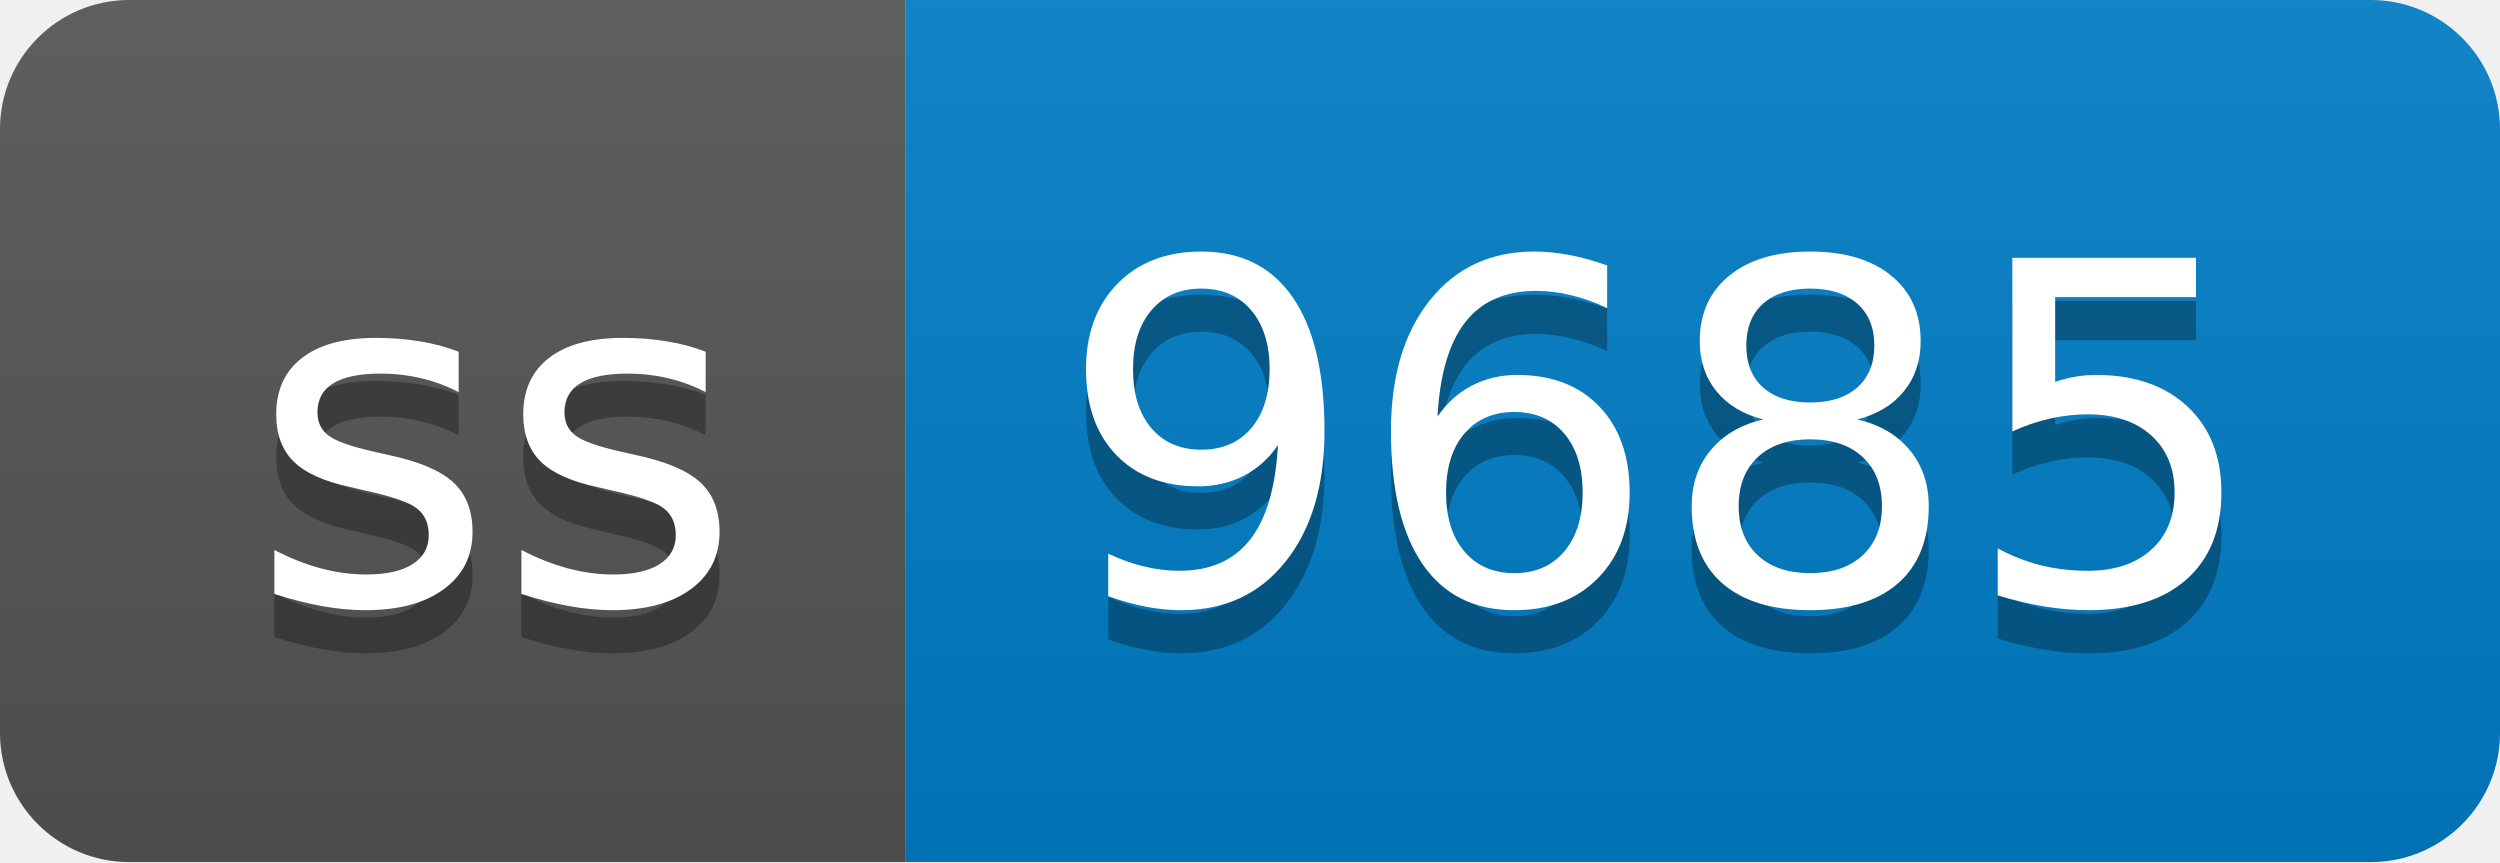
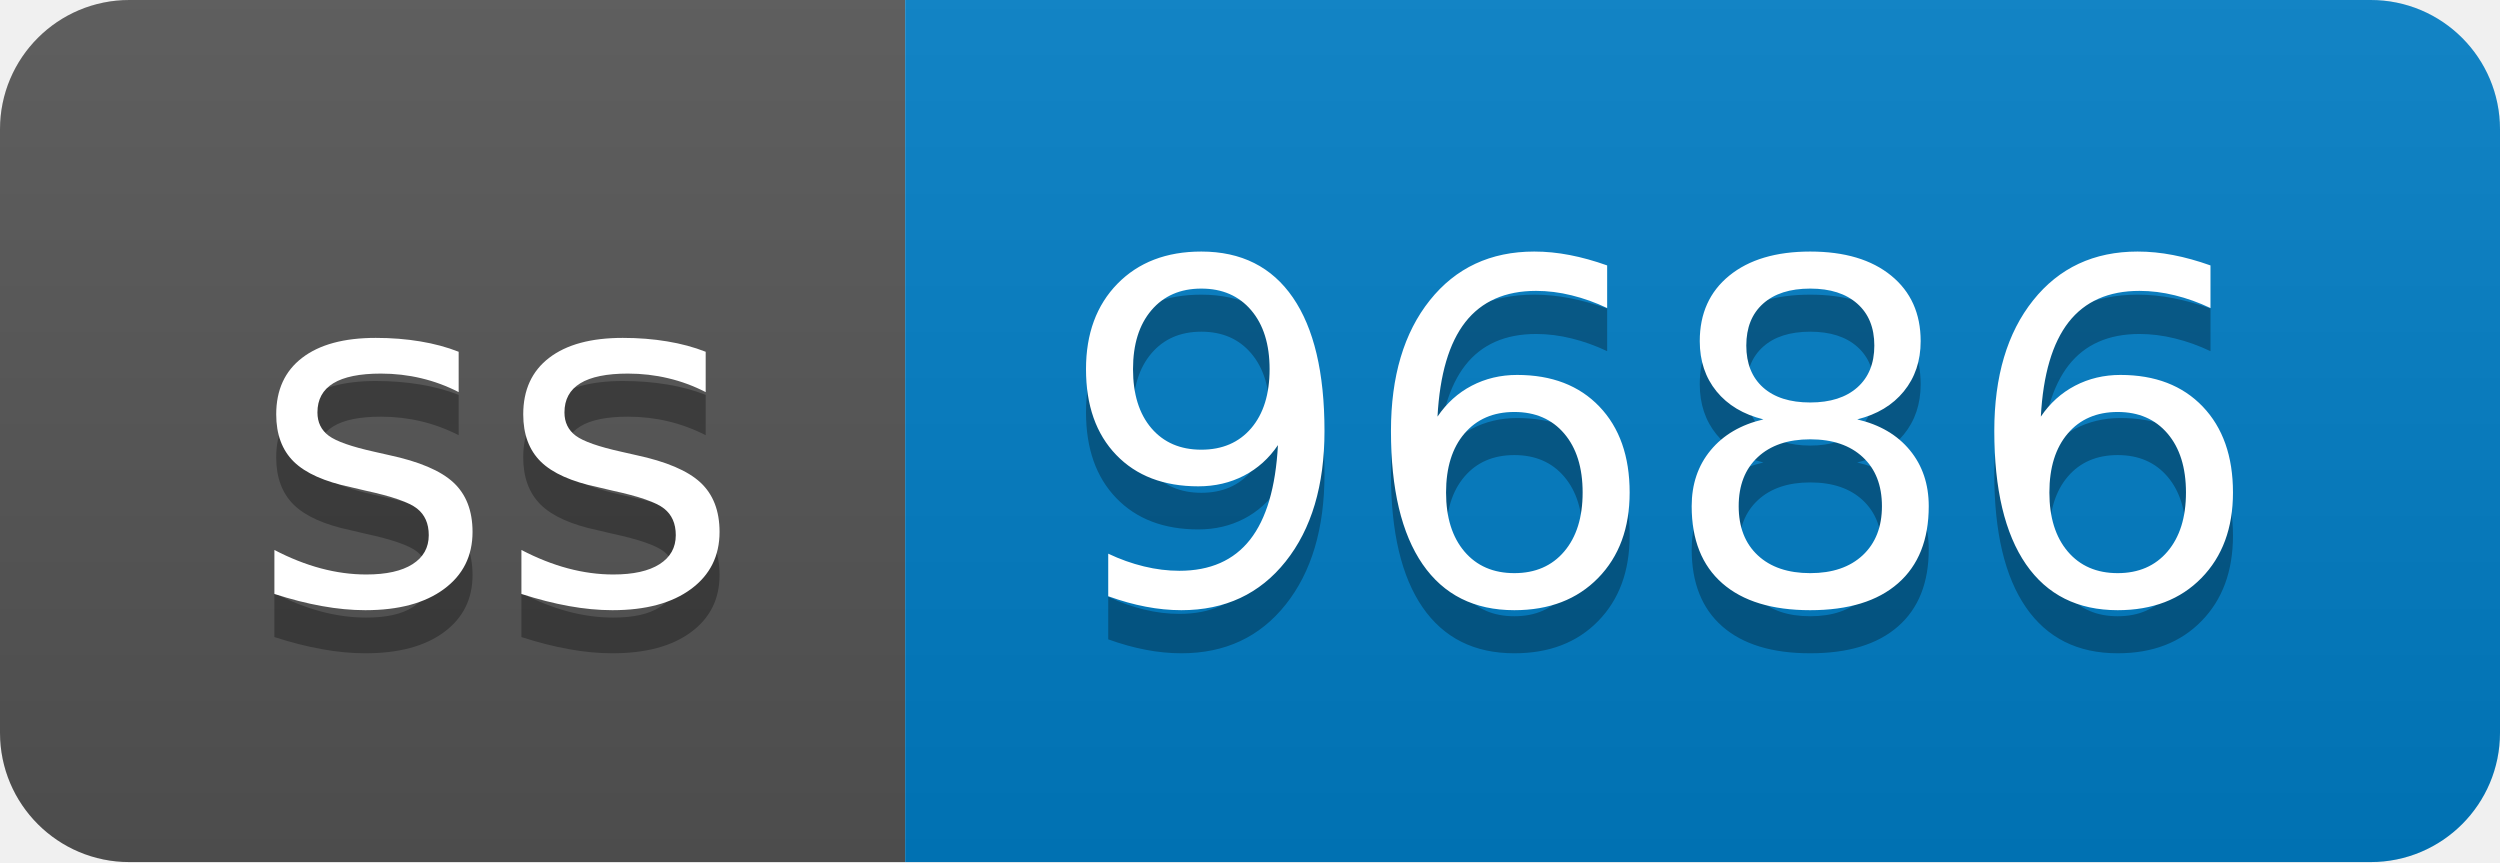
- <svg xmlns="http://www.w3.org/2000/svg" width="58" height="20" role="img" aria-label="ss: 9685">
+ <svg xmlns="http://www.w3.org/2000/svg" width="58" height="20" role="img" aria-label="ss: 9686">
  <linearGradient id="s" x2="0" y2="100%">
    <stop offset="0" stop-color="#bbb" stop-opacity=".1" />
    <stop offset="1" stop-opacity=".1" />
  </linearGradient>
  <clipPath id="r">
    <rect width="58" height="20" rx="3" fill="#fff" />
  </clipPath>
  <g clip-path="url(#r)">
    <rect width="21" height="20" fill="#555" />
    <rect x="21" width="37" height="20" fill="#007ec6" />
    <rect width="58" height="20" fill="url(#s)" />
  </g>
  <g fill="#fff" text-anchor="middle" font-family="Verdana,Geneva,DejaVu Sans,sans-serif" text-rendering="geometricPrecision" font-size="110">
    <text aria-hidden="true" x="115" y="150" fill="#010101" fill-opacity=".3" transform="scale(.1)" textLength="110">ss</text>
    <text x="115" y="140" transform="scale(.1)" fill="#fff" textLength="110">ss</text>
-     <text aria-hidden="true" x="385" y="150" fill="#010101" fill-opacity=".3" transform="scale(.1)" textLength="270">9685</text>
-     <text x="385" y="140" transform="scale(.1)" fill="#fff" textLength="270">9685</text>
+     <text aria-hidden="true" x="385" y="150" fill="#010101" fill-opacity=".3" transform="scale(.1)" textLength="270">9686</text>
+     <text x="385" y="140" transform="scale(.1)" fill="#fff" textLength="270">9686</text>
  </g>
</svg>
